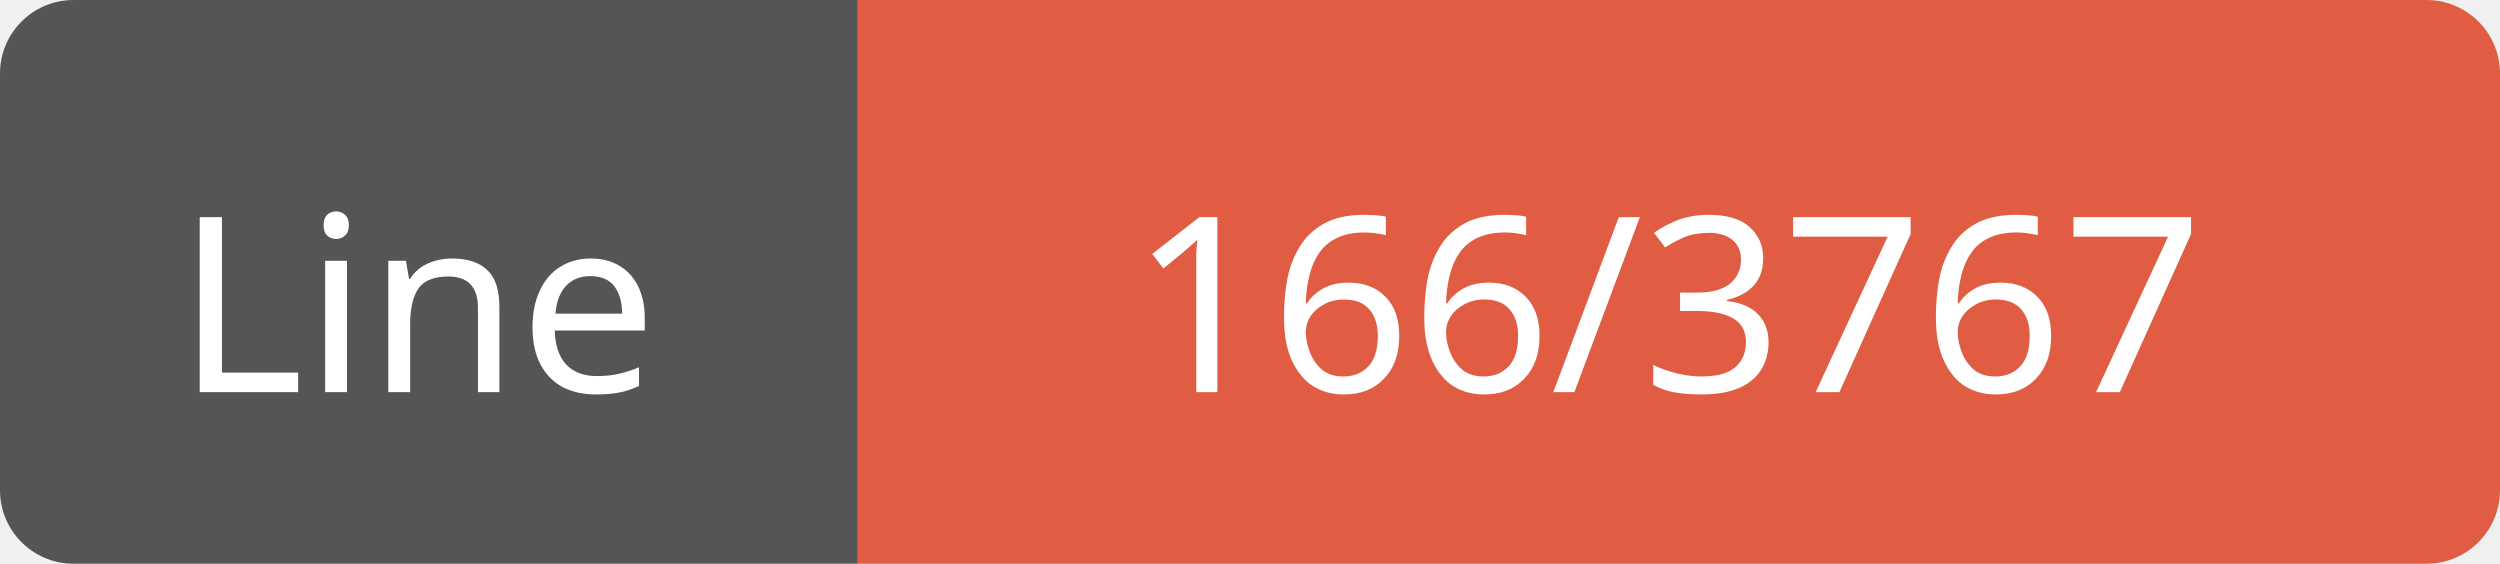
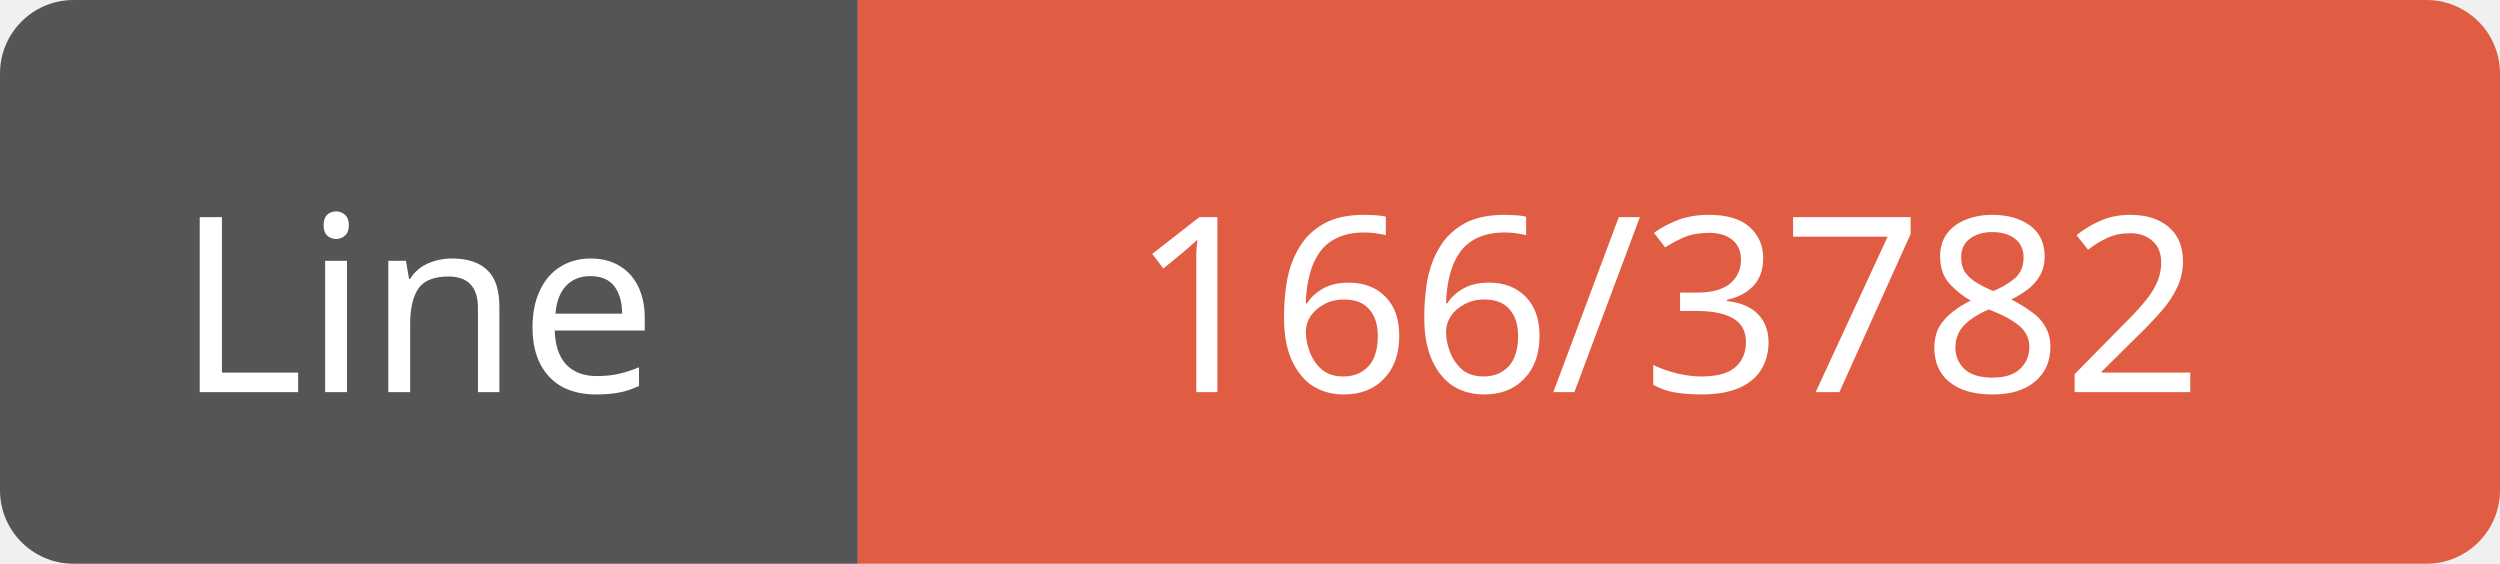
<svg xmlns="http://www.w3.org/2000/svg" width="102" height="23">
  <path d="M3,0 h29 h3 v23 h-3 h-29 a3,3 0 0 1 -3,-3 v-17 a3,3 0 0 1 3,-3 z" fill="#555" />
  <path d="M38,0 h61 a3,3 0 0 1 3,3 v17 a3,3 0 0 1 -3,3 h-61 h-3 v-23 h3 z" fill="#e05d44" />
  <text x="17" y="16" fill="#fff" font-family="Verdana" font-size="10" text-anchor="middle">Line</text>
-   <text x="68" y="16" fill="#fff" font-family="Verdana" font-size="10" text-anchor="middle">166/3767</text>
+   <text x="68" y="16" fill="#fff" font-family="Verdana" font-size="10" text-anchor="middle">166/3782</text>
</svg>
